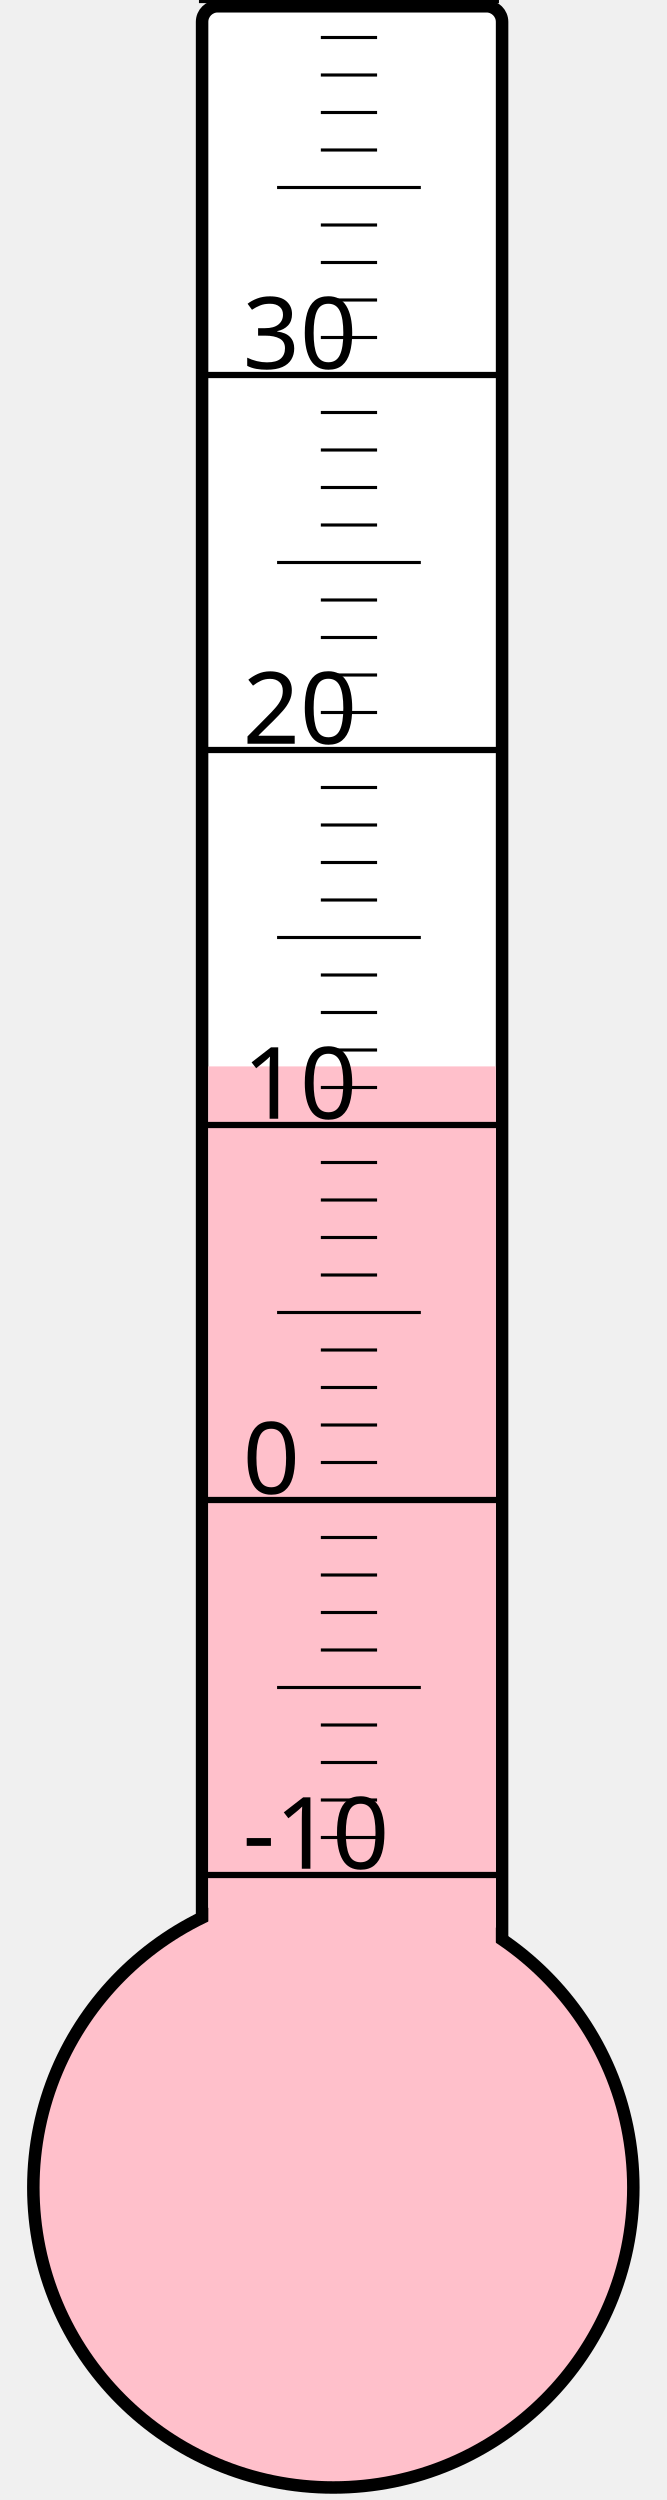
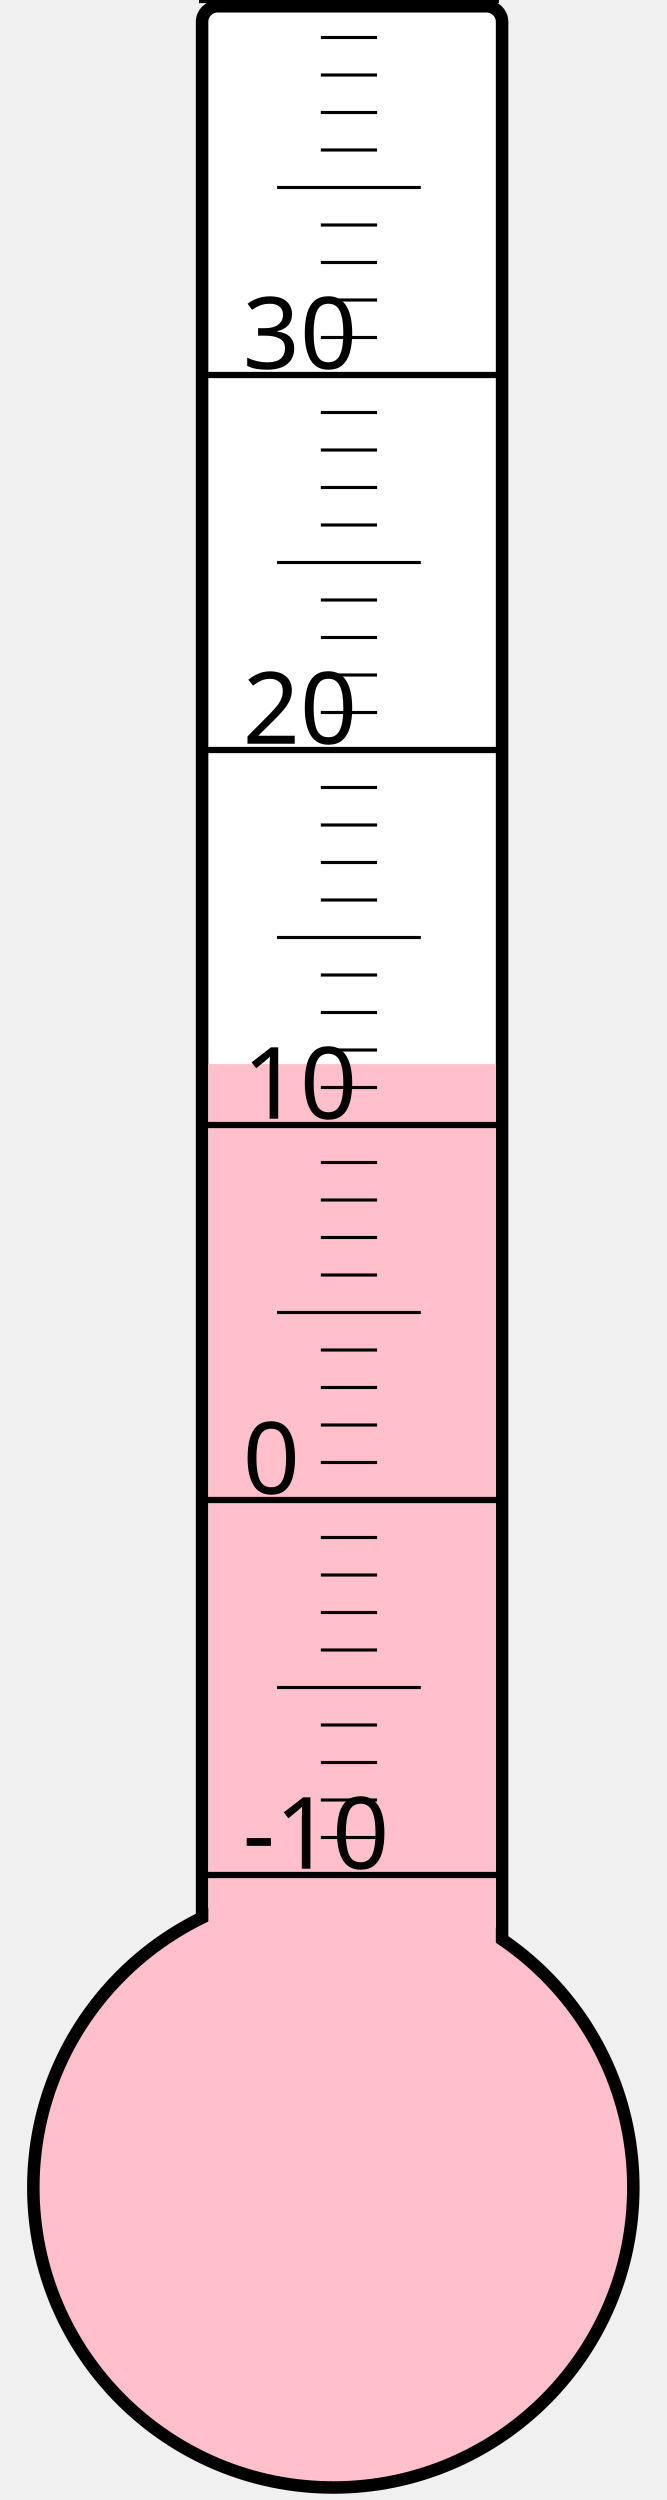
<svg xmlns="http://www.w3.org/2000/svg" width="40px" height="150px" viewBox="0 0 200 800">
  <rect width="200" height="800" x="0" y="0" style="fill: #ffffeb; fill-opacity: 0;" />
  <rect width="96" height="680" x="58" y="2" rx="5" ry="5" style="fill: white; fill-opacity: 1; stroke: black; stroke-width: 4;" />
  <circle cx="100" cy="700" r="96" style="fill: pink; stroke: black; stroke-width: 4;" />
-   <rect width="92" height="358.75" x="60" y="341.25" style="fill: pink; fill-opacity: 1; stroke-width: 0;" />
+   <rect width="92" height="359.5" x="60" y="340.5" style="fill: pink; fill-opacity: 1; stroke-width: 0;" />
  <text x="71" y="598" style="font-family: sans-serif; font-size: 24pt;">-10</text>
  <text x="71" y="478" style="font-family: sans-serif; font-size: 24pt;">0</text>
  <text x="71" y="358" style="font-family: sans-serif; font-size: 24pt;">10</text>
  <text x="71" y="238" style="font-family: sans-serif; font-size: 24pt;">20</text>
  <text x="71" y="118" style="font-family: sans-serif; font-size: 24pt;">30</text>
  <g style="stroke: black;">
    <line x1="57" y1="600" x2="153" y2="600" style="stroke-width: 2;" />
    <line x1="96" y1="588" x2="114" y2="588" style="stroke-width: 1;" />
    <line x1="96" y1="576" x2="114" y2="576" style="stroke-width: 1;" />
    <line x1="96" y1="564" x2="114" y2="564" style="stroke-width: 1;" />
    <line x1="96" y1="552" x2="114" y2="552" style="stroke-width: 1;" />
    <line x1="82" y1="540" x2="128" y2="540" style="stroke-width: 1;" />
    <line x1="96" y1="528" x2="114" y2="528" style="stroke-width: 1;" />
    <line x1="96" y1="516" x2="114" y2="516" style="stroke-width: 1;" />
    <line x1="96" y1="504" x2="114" y2="504" style="stroke-width: 1;" />
    <line x1="96" y1="492" x2="114" y2="492" style="stroke-width: 1;" />
    <line x1="57" y1="480" x2="153" y2="480" style="stroke-width: 2;" />
    <line x1="96" y1="468" x2="114" y2="468" style="stroke-width: 1;" />
    <line x1="96" y1="456" x2="114" y2="456" style="stroke-width: 1;" />
    <line x1="96" y1="444" x2="114" y2="444" style="stroke-width: 1;" />
    <line x1="96" y1="432" x2="114" y2="432" style="stroke-width: 1;" />
    <line x1="82" y1="420" x2="128" y2="420" style="stroke-width: 1;" />
    <line x1="96" y1="408" x2="114" y2="408" style="stroke-width: 1;" />
    <line x1="96" y1="396" x2="114" y2="396" style="stroke-width: 1;" />
    <line x1="96" y1="384" x2="114" y2="384" style="stroke-width: 1;" />
    <line x1="96" y1="372" x2="114" y2="372" style="stroke-width: 1;" />
    <line x1="57" y1="360" x2="153" y2="360" style="stroke-width: 2;" />
    <line x1="96" y1="348" x2="114" y2="348" style="stroke-width: 1;" />
    <line x1="96" y1="336" x2="114" y2="336" style="stroke-width: 1;" />
    <line x1="96" y1="324" x2="114" y2="324" style="stroke-width: 1;" />
    <line x1="96" y1="312" x2="114" y2="312" style="stroke-width: 1;" />
    <line x1="82" y1="300" x2="128" y2="300" style="stroke-width: 1;" />
    <line x1="96" y1="288" x2="114" y2="288" style="stroke-width: 1;" />
    <line x1="96" y1="276" x2="114" y2="276" style="stroke-width: 1;" />
    <line x1="96" y1="264" x2="114" y2="264" style="stroke-width: 1;" />
    <line x1="96" y1="252" x2="114" y2="252" style="stroke-width: 1;" />
    <line x1="57" y1="240" x2="153" y2="240" style="stroke-width: 2;" />
    <line x1="96" y1="228" x2="114" y2="228" style="stroke-width: 1;" />
    <line x1="96" y1="216" x2="114" y2="216" style="stroke-width: 1;" />
    <line x1="96" y1="204" x2="114" y2="204" style="stroke-width: 1;" />
    <line x1="96" y1="192" x2="114" y2="192" style="stroke-width: 1;" />
    <line x1="82" y1="180" x2="128" y2="180" style="stroke-width: 1;" />
    <line x1="96" y1="168" x2="114" y2="168" style="stroke-width: 1;" />
    <line x1="96" y1="156" x2="114" y2="156" style="stroke-width: 1;" />
    <line x1="96" y1="144" x2="114" y2="144" style="stroke-width: 1;" />
    <line x1="96" y1="132" x2="114" y2="132" style="stroke-width: 1;" />
    <line x1="57" y1="120" x2="153" y2="120" style="stroke-width: 2;" />
    <line x1="96" y1="108" x2="114" y2="108" style="stroke-width: 1;" />
    <line x1="96" y1="96" x2="114" y2="96" style="stroke-width: 1;" />
    <line x1="96" y1="84" x2="114" y2="84" style="stroke-width: 1;" />
    <line x1="96" y1="72" x2="114" y2="72" style="stroke-width: 1;" />
    <line x1="82" y1="60" x2="128" y2="60" style="stroke-width: 1;" />
    <line x1="96" y1="48" x2="114" y2="48" style="stroke-width: 1;" />
    <line x1="96" y1="36" x2="114" y2="36" style="stroke-width: 1;" />
    <line x1="96" y1="24" x2="114" y2="24" style="stroke-width: 1;" />
    <line x1="96" y1="12" x2="114" y2="12" style="stroke-width: 1;" />
    <line x1="57" y1="0" x2="153" y2="0" style="stroke-width: 2;" />
  </g>
</svg>
